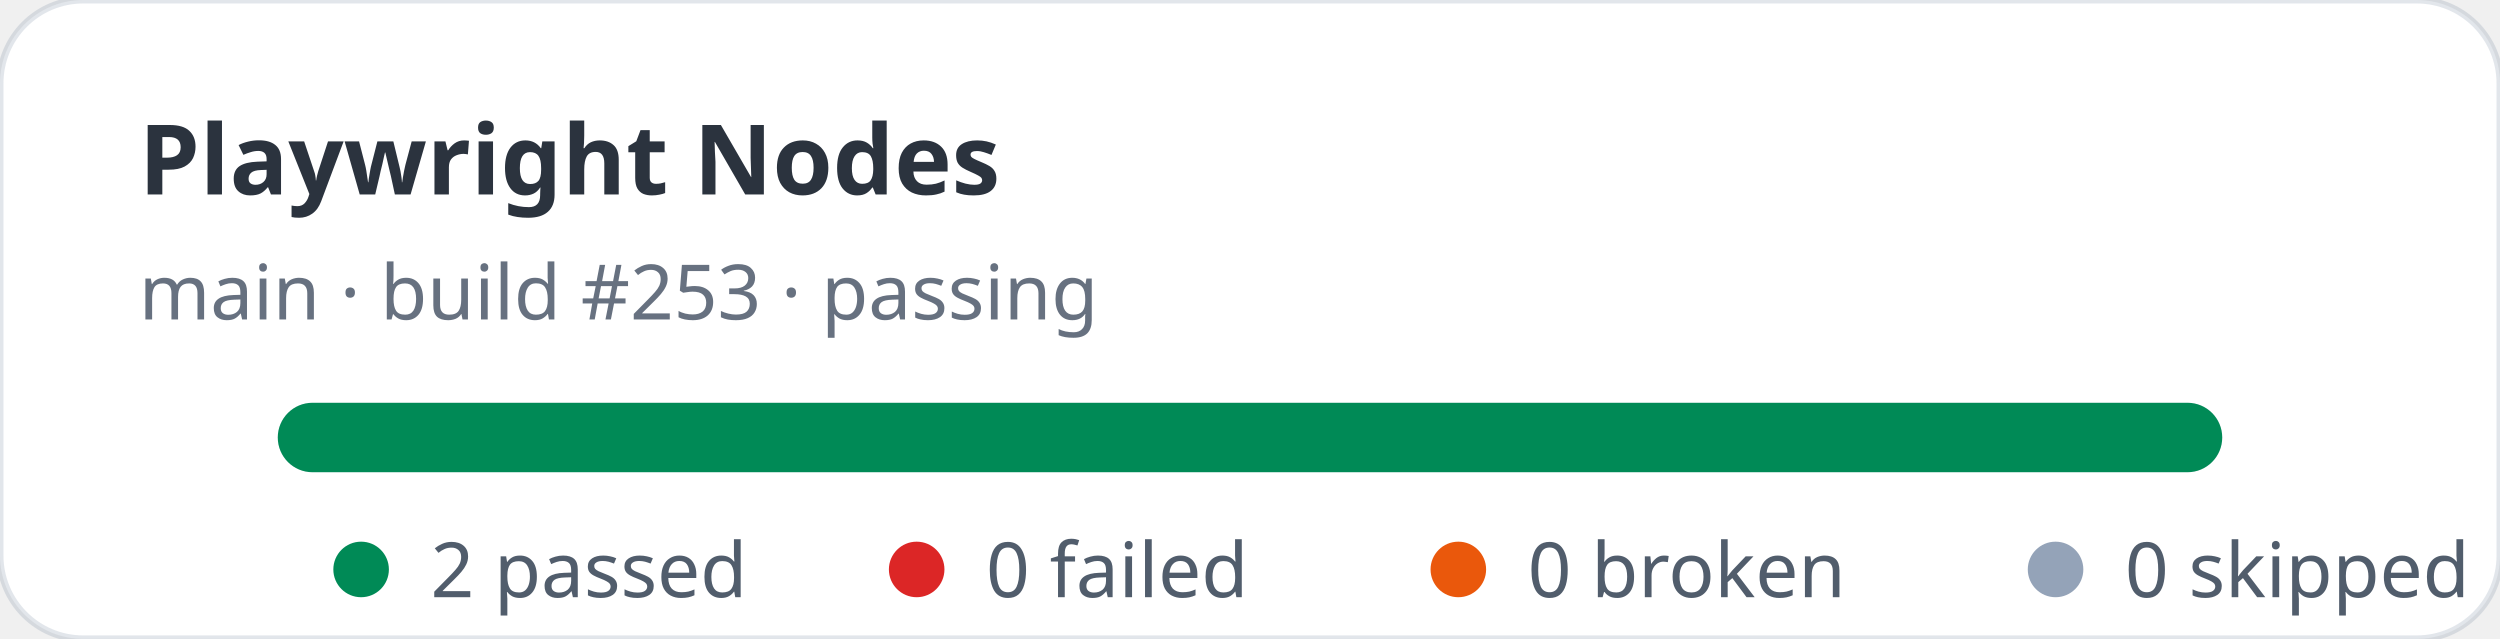
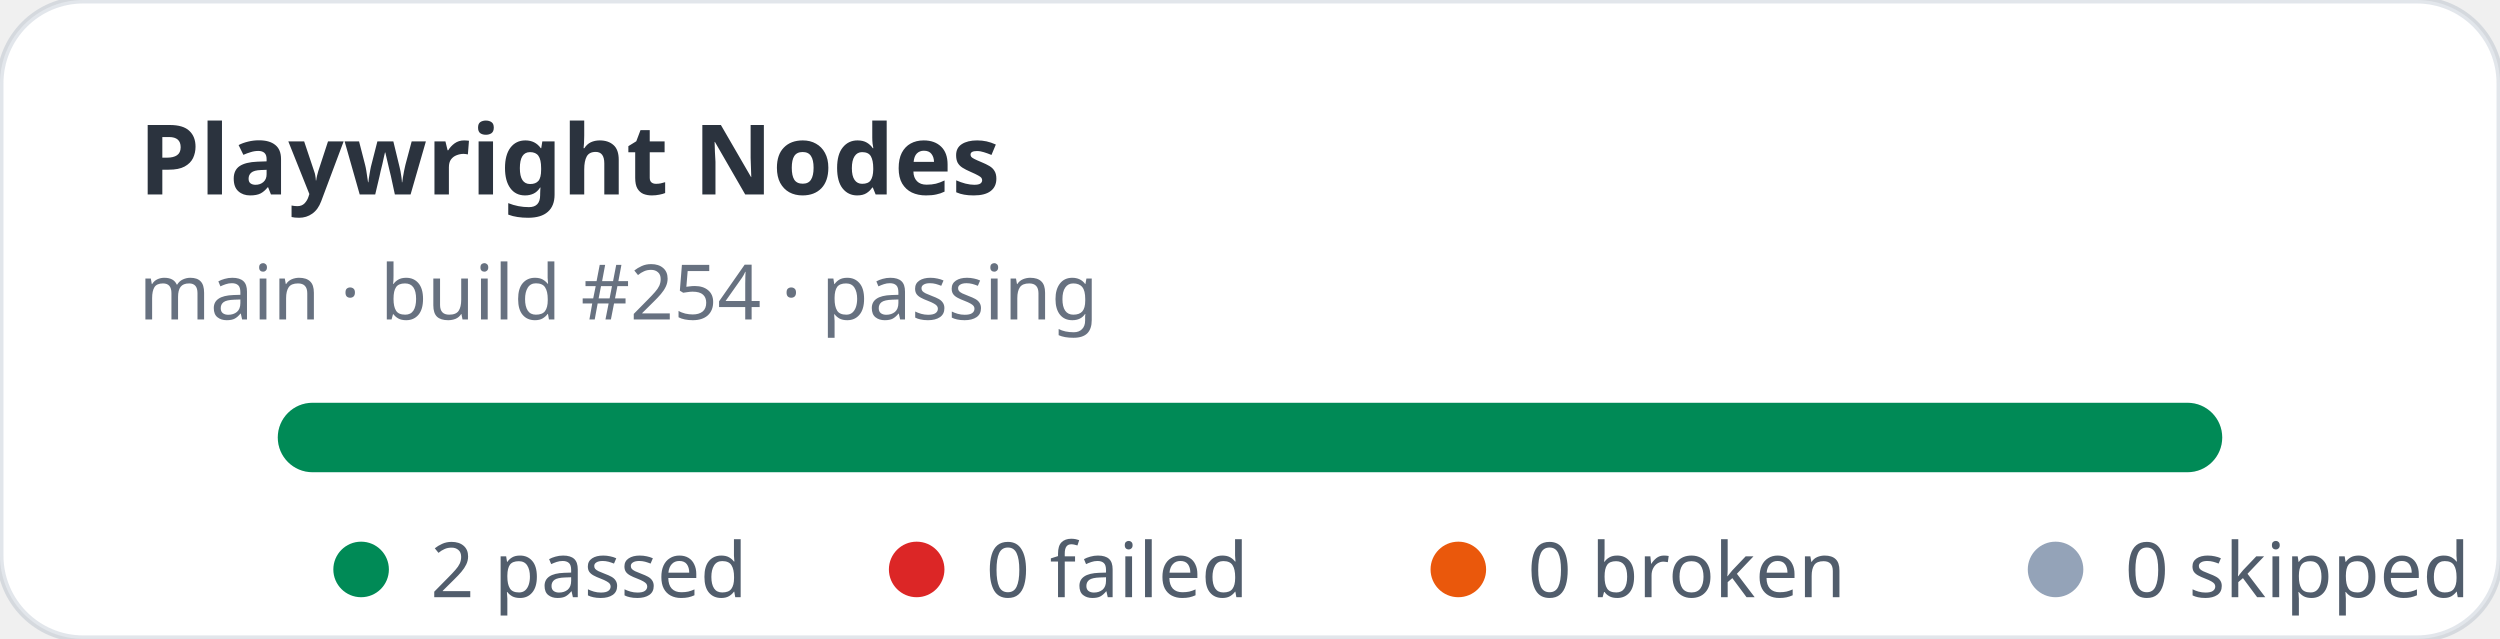
<svg xmlns="http://www.w3.org/2000/svg" width="360" height="92" viewBox="0 0 360 92" role="img" aria-label="Playwright Nodes stats: 2 passed, 0 failed">
  <rect width="360" height="92" rx="12" fill="#ffffff" stroke="rgba(11,48,86,0.12)" />
  <text x="20" y="28" fill="rgba(1,10,24,0.83)" font-family="ui-sans-serif,system-ui,sans-serif" font-size="14" font-weight="700">Playwright Nodes</text>
-   <text x="20" y="46" fill="rgba(2,19,44,0.6)" font-family="ui-sans-serif,system-ui,sans-serif" font-size="11">main · build #253 · passing</text>
+   <text x="20" y="46" fill="rgba(2,19,44,0.6)" font-family="ui-sans-serif,system-ui,sans-serif" font-size="11">main · build #254 · passing</text>
  <rect x="40" y="58" width="280" height="10" rx="5" fill="#e2e8f0" />
  <rect x="40" y="58" width="280" height="10" rx="5" fill="#008a56" />
  <g font-family="ui-sans-serif,system-ui,sans-serif" font-size="11" fill="rgba(1,18,40,0.68)">
    <circle cx="52" cy="82" r="4" fill="#008a56" />
    <text x="62" y="86">2 passed</text>
    <circle cx="132" cy="82" r="4" fill="#dc2626" />
    <text x="142" y="86">0 failed</text>
    <circle cx="210" cy="82" r="4" fill="#ea580c" />
    <text x="220" y="86">0 broken</text>
    <circle cx="296" cy="82" r="4" fill="#94a3b8" />
    <text x="306" y="86">0 skipped</text>
  </g>
</svg>
